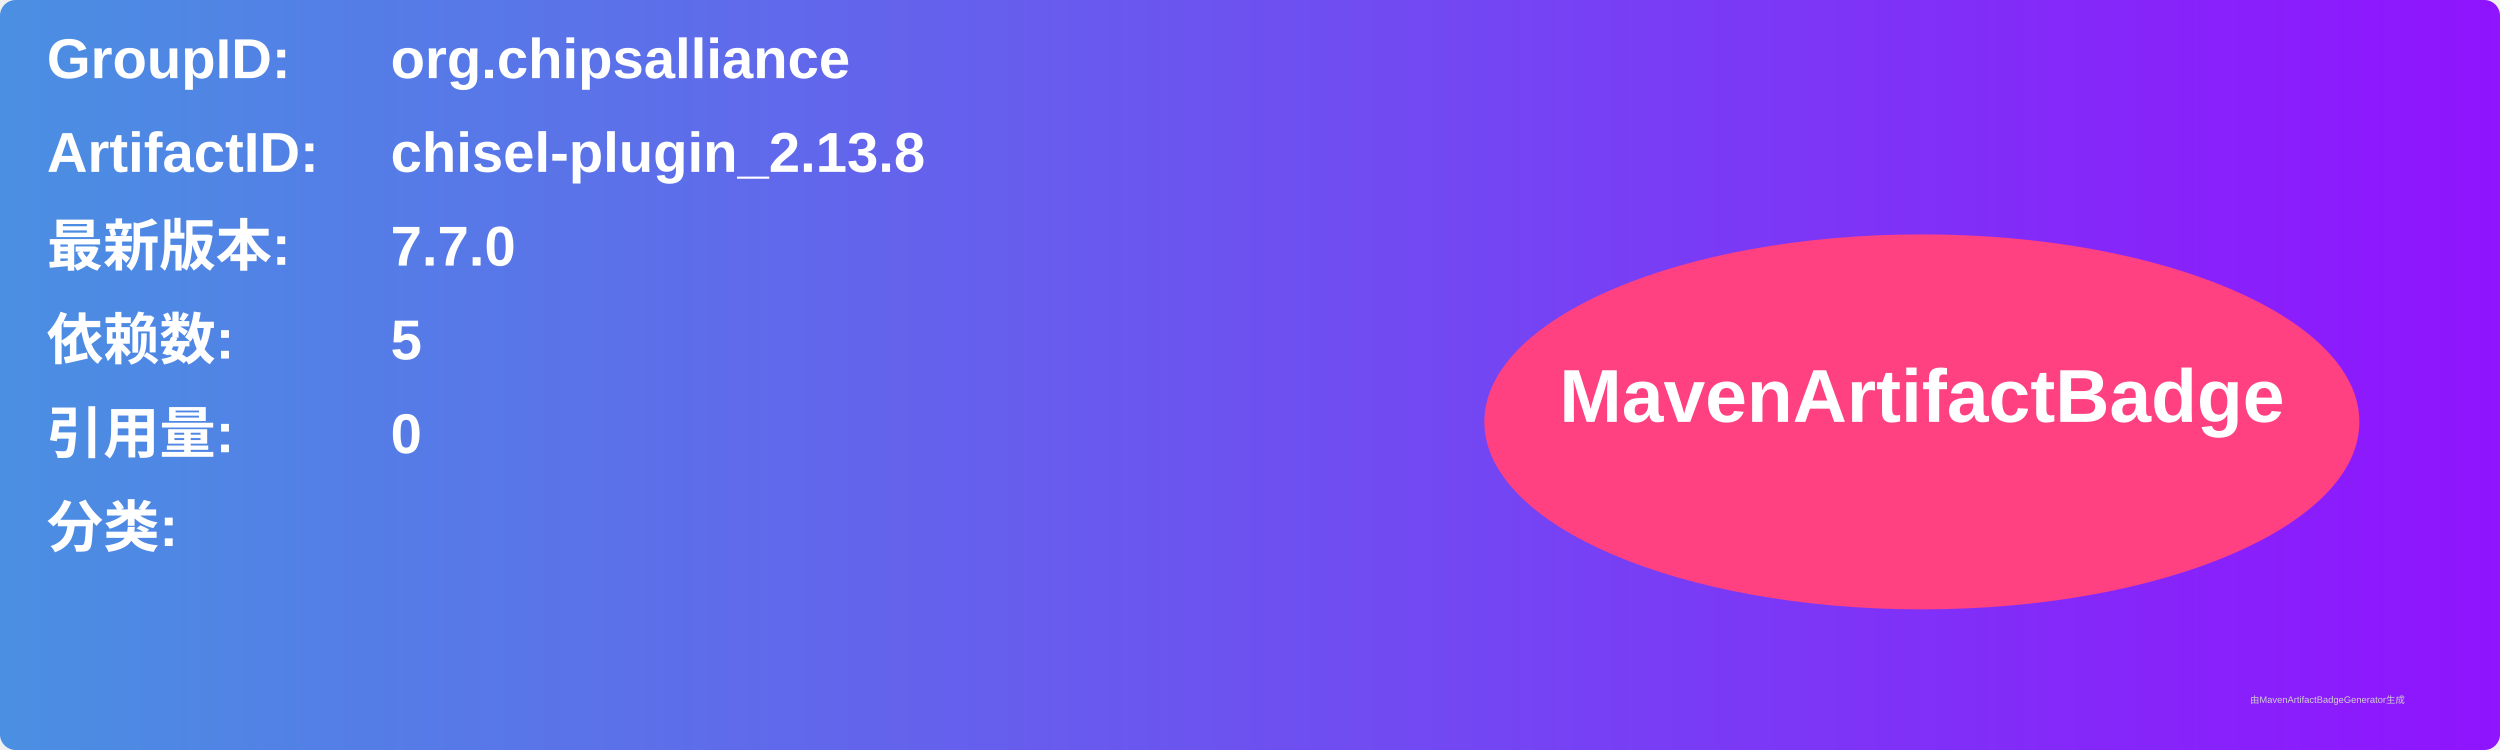
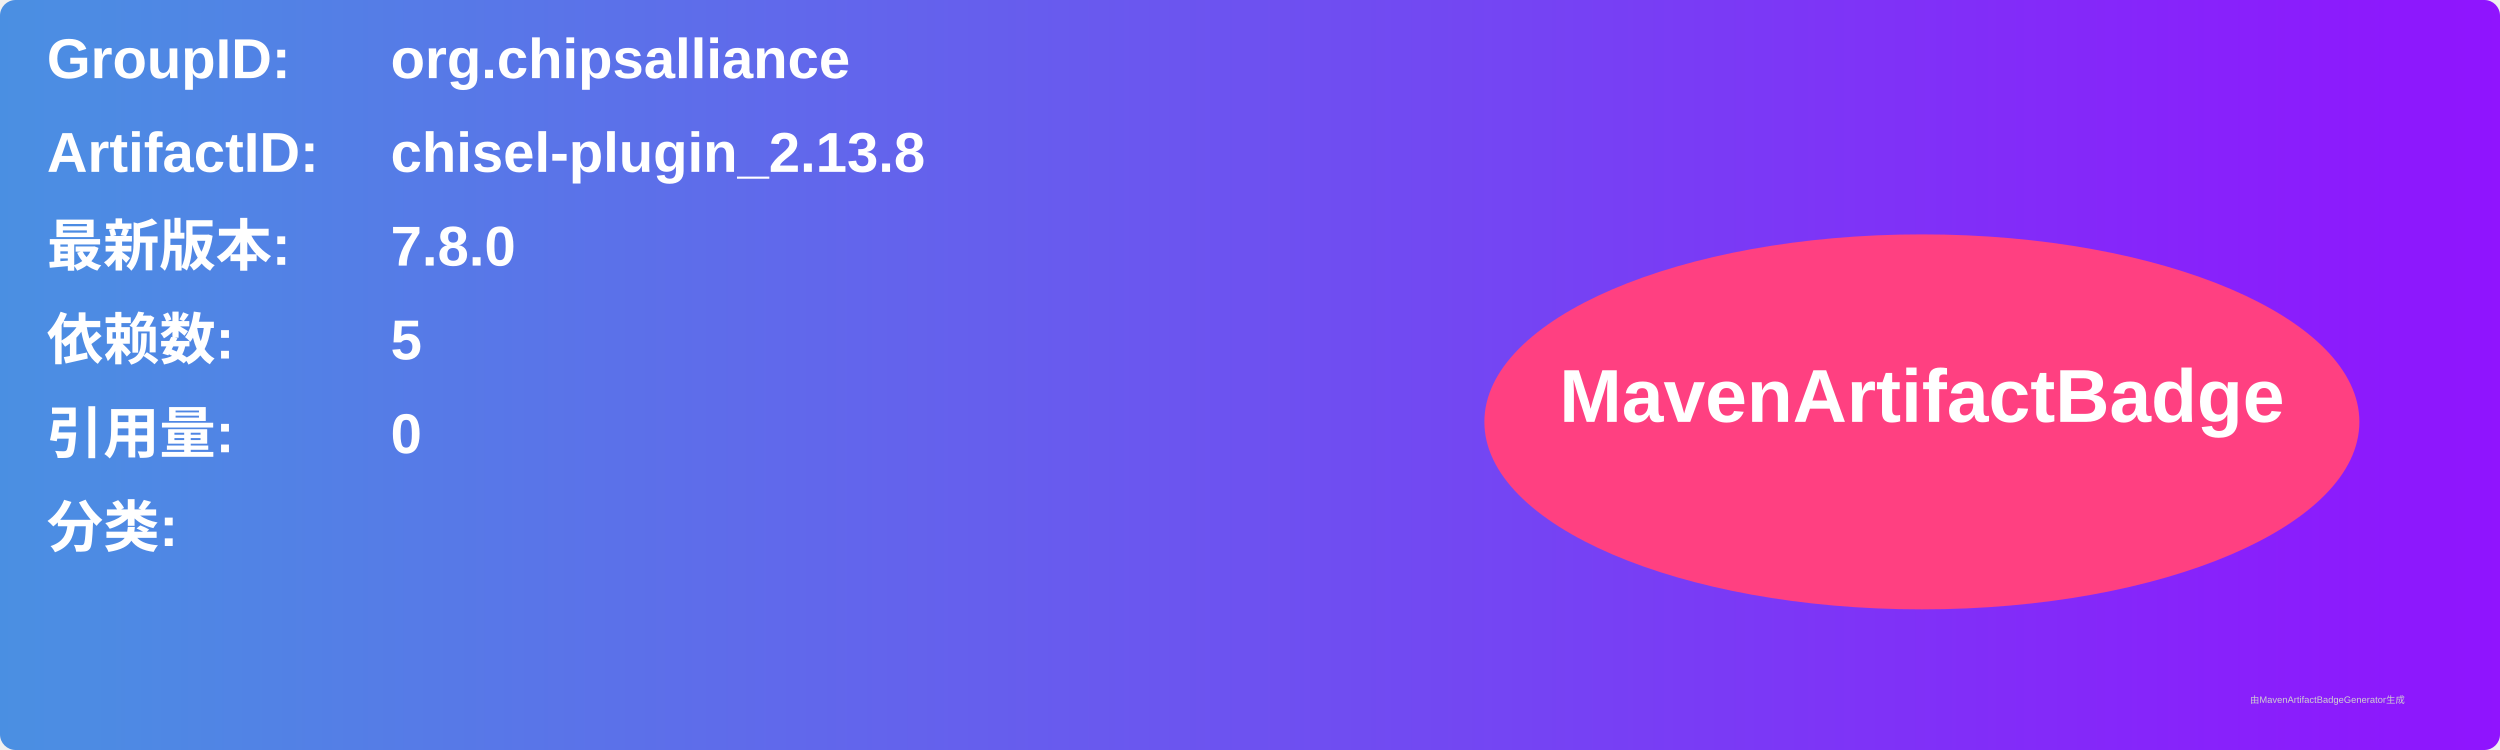
<svg xmlns="http://www.w3.org/2000/svg" width="800" height="240" viewBox="0 0 800 240">
  <linearGradient id="grad" x1="0%" y1="0%" x2="100%" y2="0%">
    <stop offset="0%" stop-color="#4a90e2" />
    <stop offset="100%" stop-color="#9013fe" />
  </linearGradient>
  <rect width="100%" height="100%" rx="5" ry="5" fill="url(#grad)" />
  <g transform="translate(15, 15)">
    <text x="0" y="10" font-family="Arial" font-size="18" fill="white" font-weight="bold" width="260">GroupID:</text>
    <text x="110" y="10" font-family="Arial" font-size="18" fill="white" font-weight="bold" width="460">org.chipsalliance</text>
    <text x="0" y="40" font-family="Arial" font-size="18" fill="white" font-weight="bold" width="260">ArtifactID:</text>
    <text x="110" y="40" font-family="Arial" font-size="18" fill="white" font-weight="bold" width="460">chisel-plugin_2.13.8</text>
    <text x="0" y="70" font-family="Arial" font-size="18" fill="white" font-weight="bold">最新版本:</text>
    <text x="110" y="70" font-family="Arial" font-size="18" fill="white" font-weight="bold">
-       <tspan font-weight="bold">7.7.0</tspan>
+       <tspan font-weight="bold">7.8.0</tspan>
    </text>
    <text x="0" y="100" font-family="Arial" font-size="18" fill="white" font-weight="bold">依赖数: </text>
    <text x="110" y="100" font-family="Arial" font-size="18" fill="white">
      <tspan font-weight="bold">5</tspan>
    </text>
    <text x="0" y="130" font-family="Arial" font-size="18" fill="white" font-weight="bold">引用量: </text>
    <text x="110" y="130" font-family="Arial" font-size="18" fill="white">
      <tspan font-weight="bold">0</tspan>
    </text>
    <text x="0" y="160" font-family="Arial" font-size="18" fill="white" font-weight="bold">分类:</text>
    <text x="10" y="190" font-family="Arial" font-size="10" fill="white">
      <tspan font-weight="bold" />
    </text>
    <ellipse cx="600" cy="120" rx="140" ry="60" fill="#ff4081" />
    <text x="600" y="120" text-anchor="middle" font-family="Arial" font-size="24" fill="white" font-weight="bold">MavenArtifactBadge</text>
  </g>
  <text x="720" y="225" font-family="Arial" font-size="3" fill="#d0d0d0">由MavenArtifactBadgeGenerator生成</text>
</svg>
